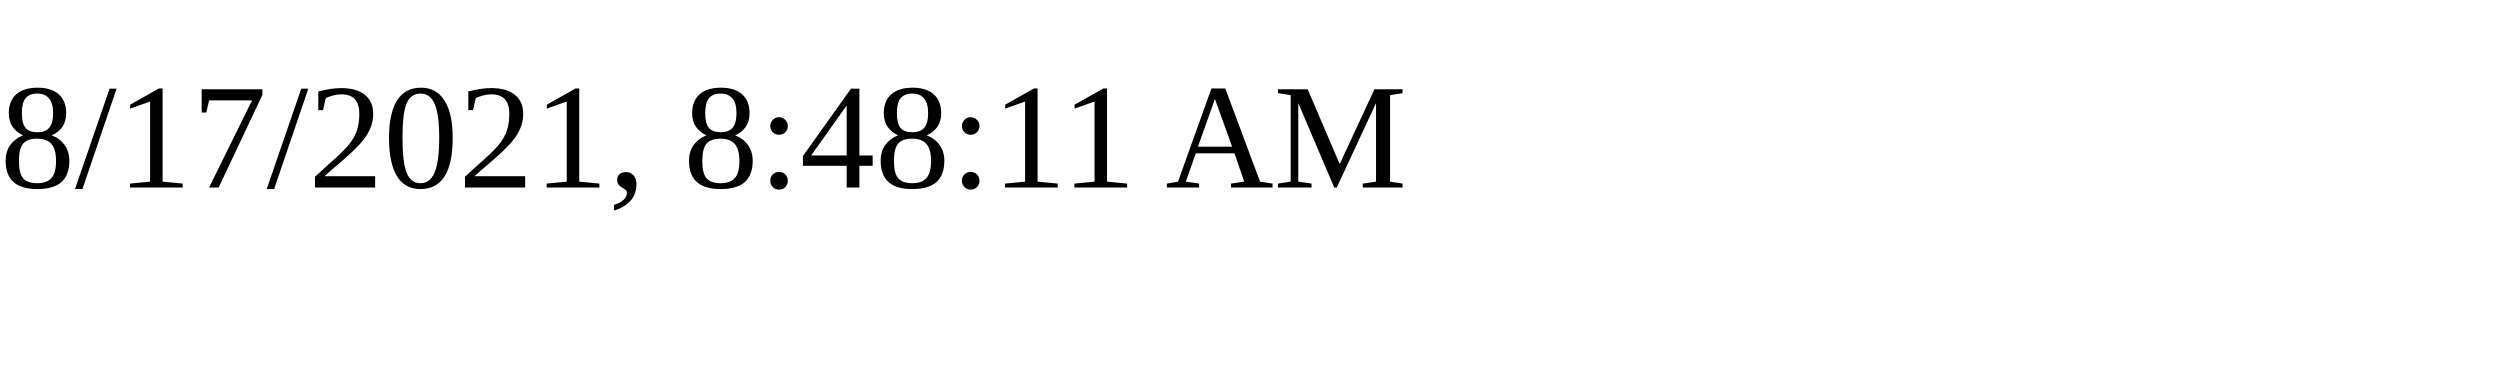
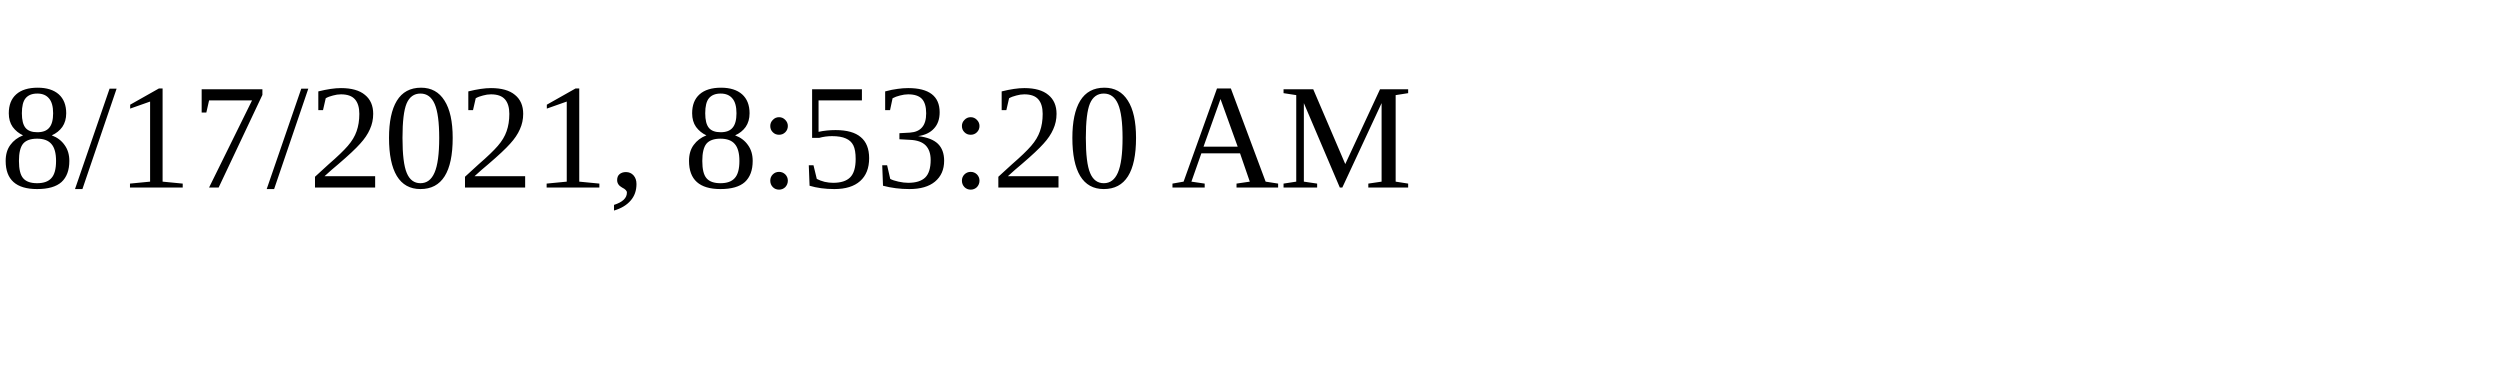
<svg xmlns="http://www.w3.org/2000/svg" height="30" width="200">
-   <text x="0" y="15">8/17/2021, 8:48:11 AM</text>
+   <text x="0" y="15">8/17/2021, 8:53:20 AM</text>
</svg>
